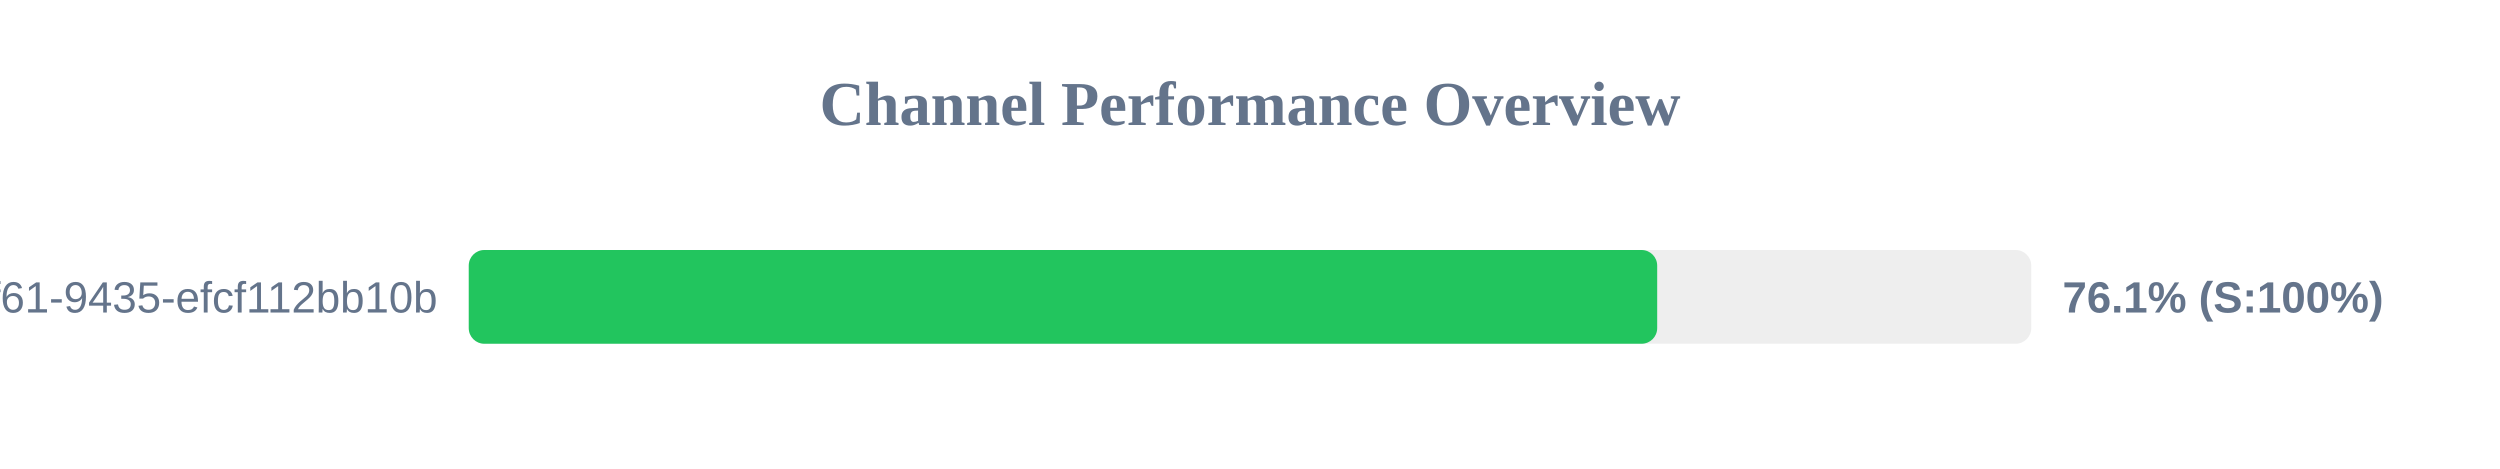
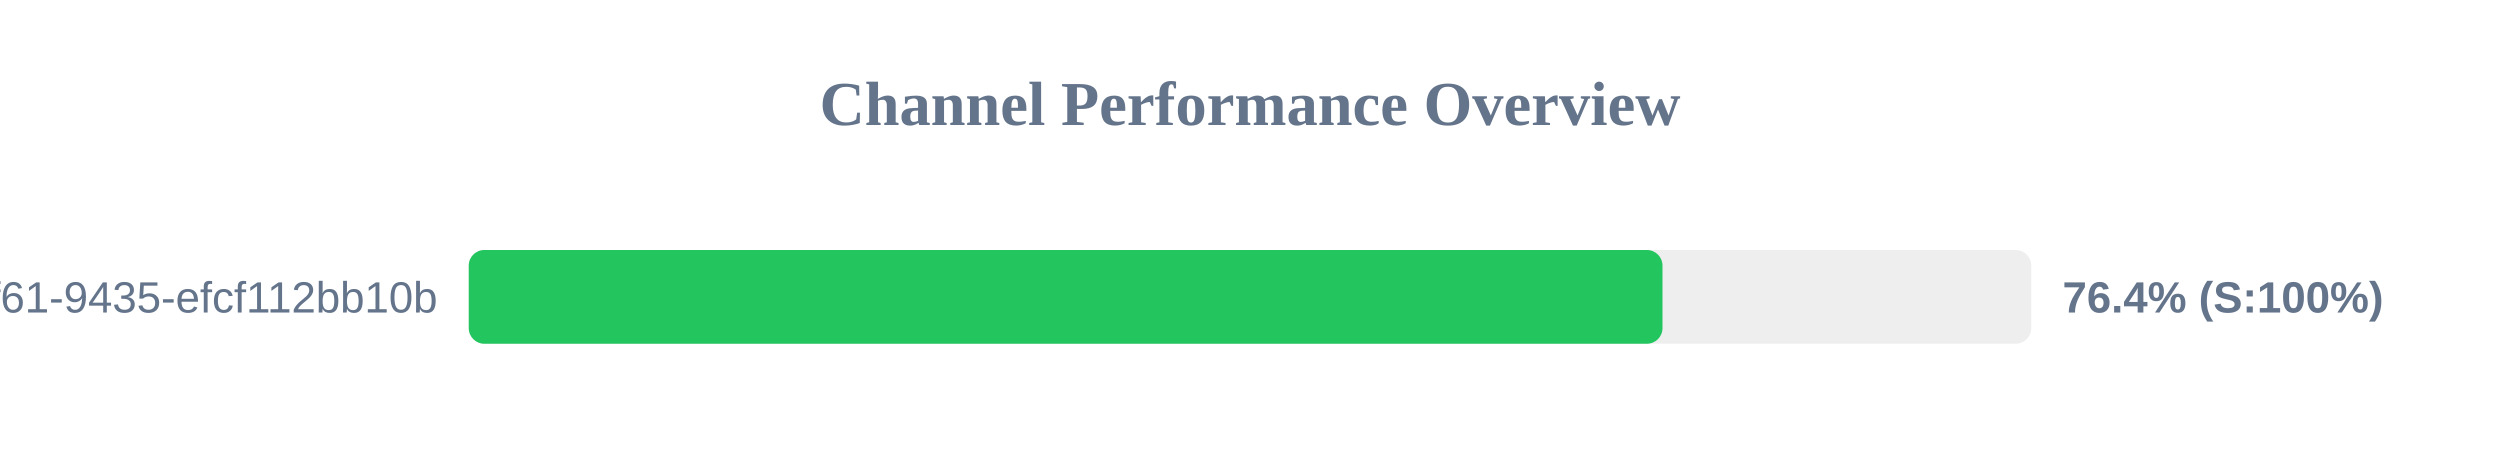
<svg xmlns="http://www.w3.org/2000/svg" width="800" height="150" version="1.1">
  <style>
        .row { font: 14px Arial; fill: #64748b; }
        .score { font: bold 14px Arial; fill: #64748b; }
    </style>
  <text x="400" y="40" text-anchor="middle" font-size="20px" font-weight="bold" fill="#64748b">Channel Performance Overview</text>
  <rect x="150" y="80" width="500" height="30" fill="#eee" rx="5" />
-   <rect x="150" y="80" width="380.3" height="30" fill="#22c55e" rx="5" />
+   <rect x="150" y="80" width="382.0" height="30" fill="#22c55e" rx="5" />
  <text x="140" y="100" text-anchor="end" class="row">?uuid=07c122ad-50b2-4f61-9435-efcf112bb10b</text>
-   <text x="660" y="100" text-anchor="start" class="score">76.1% (S:100%)</text>
+   <text x="660" y="100" text-anchor="start" class="score">76.4% (S:100%)</text>
</svg>
